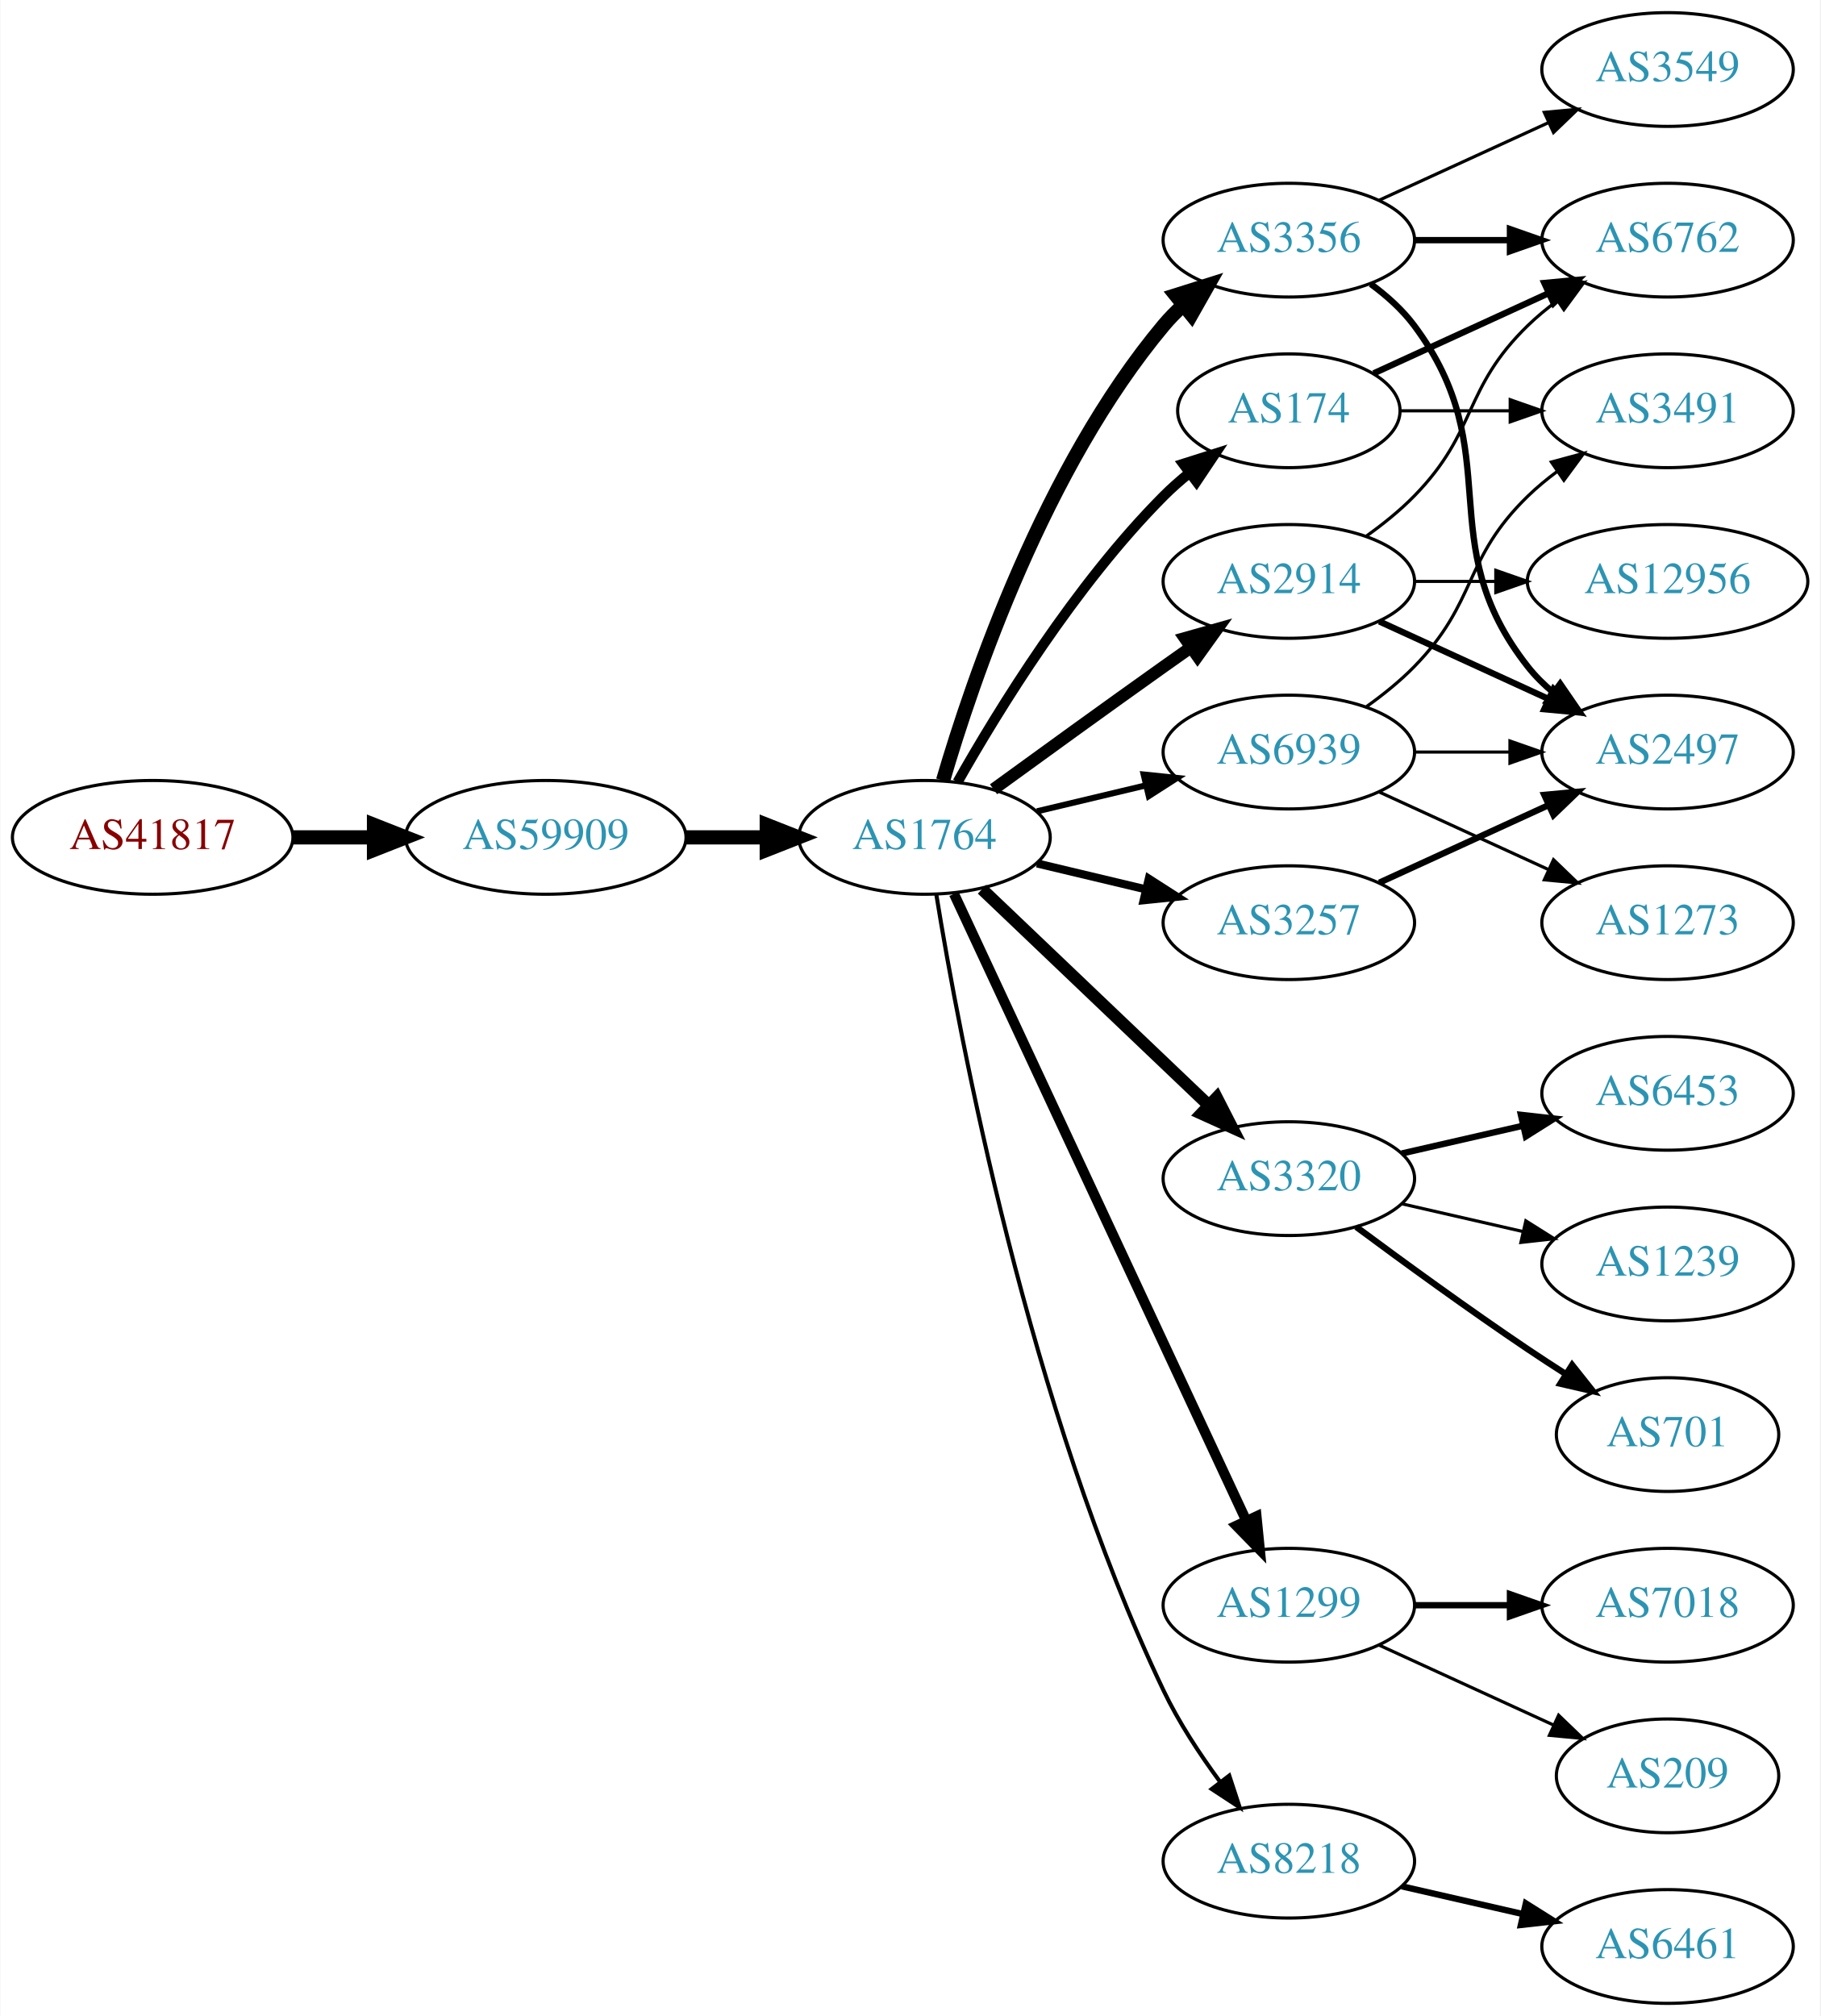
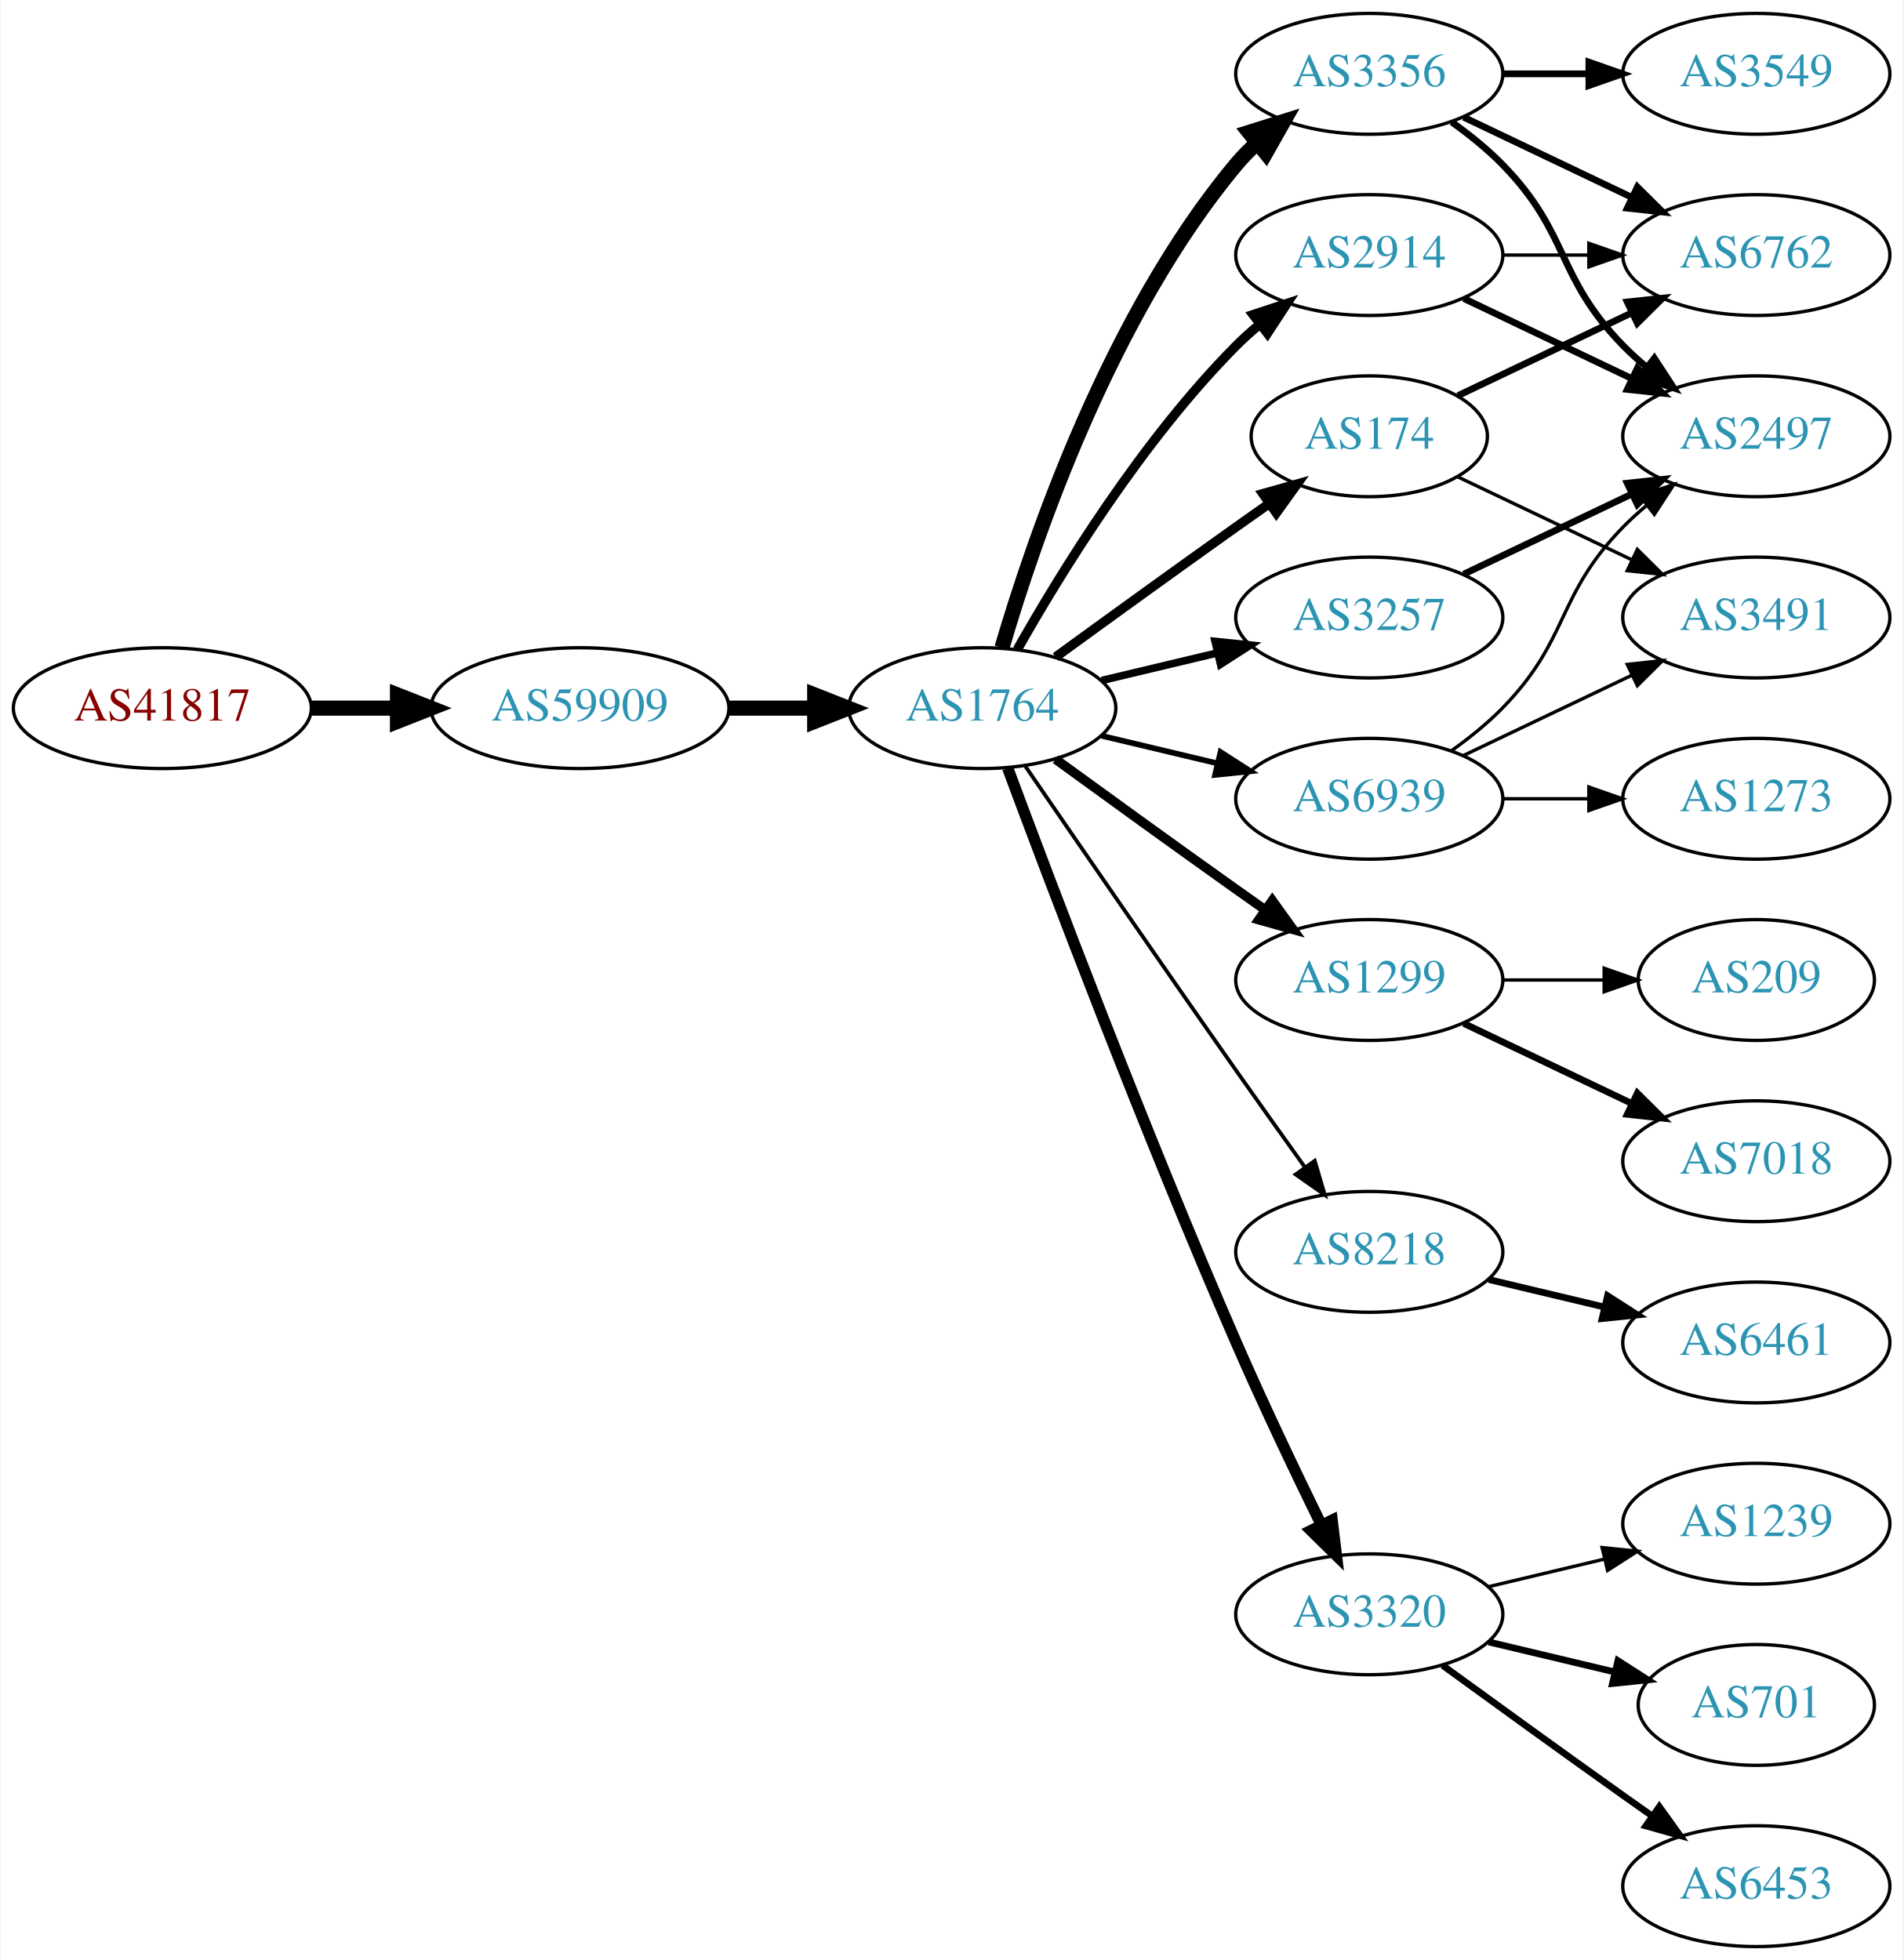
- <svg xmlns="http://www.w3.org/2000/svg" xmlns:xlink="http://www.w3.org/1999/xlink" width="576pt" height="638pt" viewBox="0.00 0.00 575.76 638.00">
-   <g id="graph0" class="graph" transform="scale(1 1) rotate(0) translate(4 634)">
-     <polygon fill="white" stroke="none" points="-4,4 -4,-634 571.762,-634 571.762,4 -4,4" />
+ <svg xmlns="http://www.w3.org/2000/svg" xmlns:xlink="http://www.w3.org/1999/xlink" width="567pt" height="584pt" viewBox="0.00 0.00 566.66 584.00">
+   <g id="graph0" class="graph" transform="scale(1 1) rotate(0) translate(4 580)">
+     <polygon fill="white" stroke="none" points="-4,4 -4,-580 562.663,-580 562.663,4 -4,4" />
    <g id="node1" class="node">
      <g id="a_node1">
        <a xlink:href="/asn/41817" xlink:title="AS41817 ~ VFNK [AT]">
          <ellipse fill="#ffffff" stroke="black" cx="44.196" cy="-369" rx="44.393" ry="18" />
          <text text-anchor="middle" x="44.196" y="-365.3" font-family="Times,serif" font-size="14.00" fill="#880000">AS41817</text>
        </a>
      </g>
    </g>
    <g id="node2" class="node">
      <g id="a_node2">
        <a xlink:href="/asn/59909" xlink:title="AS59909 ~ Tele-Tec GmbH [AT]">
          <ellipse fill="#ffffff" stroke="black" cx="168.588" cy="-369" rx="44.393" ry="18" />
          <text text-anchor="middle" x="168.588" y="-365.3" font-family="Times,serif" font-size="14.00" fill="#2c94b3">AS59909</text>
        </a>
      </g>
    </g>
    <g id="edge1" class="edge">
      <path fill="none" stroke="black" stroke-width="4.5" d="M88.692,-369C96.898,-369 105.569,-369 114.041,-369" />
      <polygon fill="black" stroke="black" stroke-width="4.5" points="114.233,-372.938 124.233,-369 114.233,-365.063 114.233,-372.938" />
    </g>
    <g id="node3" class="node">
      <g id="a_node3">
        <a xlink:href="/asn/1764" xlink:title="AS1764 ~ NEXTLAYER-AS [AT]">
          <ellipse fill="#ffffff" stroke="black" cx="288.431" cy="-369" rx="39.794" ry="18" />
          <text text-anchor="middle" x="288.431" y="-365.3" font-family="Times,serif" font-size="14.00" fill="#2c94b3">AS1764</text>
        </a>
      </g>
    </g>
    <g id="edge2" class="edge">
      <path fill="none" stroke="black" stroke-width="4.5" d="M212.799,-369C221.112,-369 229.875,-369 238.357,-369" />
      <polygon fill="black" stroke="black" stroke-width="4.5" points="238.516,-372.938 248.516,-369 238.516,-365.063 238.516,-372.938" />
    </g>
    <g id="node4" class="node">
      <g id="a_node4">
+         <a xlink:href="/asn/3257" xlink:title="AS3257 ~ GTT [DE]">
+           <ellipse fill="#ffffff" stroke="black" cx="403.724" cy="-396" rx="39.794" ry="18" />
+           <text text-anchor="middle" x="403.724" y="-392.3" font-family="Times,serif" font-size="14.00" fill="#2c94b3">AS3257</text>
+         </a>
+       </g>
+     </g>
+     <g id="edge3" class="edge">
+       <path fill="none" stroke="black" stroke-width="2.25" d="M324.038,-377.248C334.909,-379.838 347.064,-382.735 358.506,-385.462" />
+       <polygon fill="black" stroke="black" stroke-width="2.25" points="357.789,-388.889 368.328,-387.803 359.412,-382.08 357.789,-388.889" />
+     </g>
+     <g id="node5" class="node">
+       <g id="a_node5">
        <a xlink:href="/asn/3356" xlink:title="AS3356 ~ Level 3 Parent, LLC [US]">
          <ellipse fill="#ffffff" stroke="black" cx="403.724" cy="-558" rx="39.794" ry="18" />
          <text text-anchor="middle" x="403.724" y="-554.3" font-family="Times,serif" font-size="14.00" fill="#2c94b3">AS3356</text>
        </a>
      </g>
    </g>
-     <g id="edge3" class="edge">
+     <g id="edge4" class="edge">
      <path fill="none" stroke="black" stroke-width="4.5" d="M294.305,-387.002C303.619,-418.844 326.435,-485.981 364.077,-531 365.948,-533.237 368.046,-535.374 370.272,-537.396" />
      <polygon fill="black" stroke="black" stroke-width="4.5" points="367.94,-540.574 378.191,-543.804 372.894,-534.452 367.94,-540.574" />
-     </g>
-     <g id="node5" class="node">
-       <g id="a_node5">
-         <a xlink:href="/asn/3257" xlink:title="AS3257 ~ GTT [DE]">
-           <ellipse fill="#ffffff" stroke="black" cx="403.724" cy="-342" rx="39.794" ry="18" />
-           <text text-anchor="middle" x="403.724" y="-338.3" font-family="Times,serif" font-size="14.00" fill="#2c94b3">AS3257</text>
-         </a>
-       </g>
-     </g>
-     <g id="edge4" class="edge">
-       <path fill="none" stroke="black" stroke-width="2.571" d="M324.038,-360.752C334.909,-358.162 347.064,-355.265 358.506,-352.538" />
-       <polygon fill="black" stroke="black" stroke-width="2.571" points="359.412,-355.92 368.328,-350.197 357.789,-349.111 359.412,-355.92" />
    </g>
    <g id="node6" class="node">
      <g id="a_node6">
        <a xlink:href="/asn/174" xlink:title="AS174 ~ Cogent Communications [US]">
-           <ellipse fill="#ffffff" stroke="black" cx="403.724" cy="-504" rx="35.194" ry="18" />
-           <text text-anchor="middle" x="403.724" y="-500.3" font-family="Times,serif" font-size="14.00" fill="#2c94b3">AS174</text>
+           <ellipse fill="#ffffff" stroke="black" cx="403.724" cy="-450" rx="35.194" ry="18" />
+           <text text-anchor="middle" x="403.724" y="-446.3" font-family="Times,serif" font-size="14.00" fill="#2c94b3">AS174</text>
        </a>
      </g>
    </g>
    <g id="edge5" class="edge">
-       <path fill="none" stroke="black" stroke-width="3.214" d="M298.891,-386.49C311.672,-409.096 336.105,-448.886 364.077,-477 366.578,-479.513 369.338,-481.949 372.199,-484.261" />
-       <polygon fill="black" stroke="black" stroke-width="3.214" points="370.298,-487.21 380.396,-490.413 374.5,-481.611 370.298,-487.21" />
+       <path fill="none" stroke="black" stroke-width="2.812" d="M310.279,-384.222C325.213,-395.091 345.827,-410.025 364.077,-423 367.288,-425.282 370.657,-427.661 374.011,-430.018" />
+       <polygon fill="black" stroke="black" stroke-width="2.812" points="372.023,-432.899 382.222,-435.77 376.039,-427.166 372.023,-432.899" />
    </g>
    <g id="node7" class="node">
      <g id="a_node7">
-         <a xlink:href="/asn/3320" xlink:title="AS3320 ~ DTAG [DE]">
-           <ellipse fill="#ffffff" stroke="black" cx="403.724" cy="-261" rx="39.794" ry="18" />
-           <text text-anchor="middle" x="403.724" y="-257.3" font-family="Times,serif" font-size="14.00" fill="#2c94b3">AS3320</text>
+         <a xlink:href="/asn/2914" xlink:title="AS2914 ~ NTT America, Inc. [US]">
+           <ellipse fill="#ffffff" stroke="black" cx="403.724" cy="-504" rx="39.794" ry="18" />
+           <text text-anchor="middle" x="403.724" y="-500.3" font-family="Times,serif" font-size="14.00" fill="#2c94b3">AS2914</text>
        </a>
      </g>
    </g>
    <g id="edge6" class="edge">
-       <path fill="none" stroke="black" stroke-width="3.857" d="M306.638,-352.597C325.713,-334.413 356.633,-304.937 378.23,-284.349" />
-       <polygon fill="black" stroke="black" stroke-width="3.857" points="380.903,-286.637 385.726,-277.203 376.073,-281.57 380.903,-286.637" />
+       <path fill="none" stroke="black" stroke-width="2.812" d="M298.891,-386.49C311.672,-409.096 336.105,-448.886 364.077,-477 366.188,-479.121 368.484,-481.188 370.87,-483.171" />
+       <polygon fill="black" stroke="black" stroke-width="2.812" points="369.122,-486.242 379.185,-489.556 373.385,-480.69 369.122,-486.242" />
    </g>
    <g id="node8" class="node">
      <g id="a_node8">
        <a xlink:href="/asn/1299" xlink:title="AS1299 ~ Telia Carrier [EU]">
-           <ellipse fill="#ffffff" stroke="black" cx="403.724" cy="-126" rx="39.794" ry="18" />
-           <text text-anchor="middle" x="403.724" y="-122.3" font-family="Times,serif" font-size="14.00" fill="#2c94b3">AS1299</text>
+           <ellipse fill="#ffffff" stroke="black" cx="403.724" cy="-288" rx="39.794" ry="18" />
+           <text text-anchor="middle" x="403.724" y="-284.3" font-family="Times,serif" font-size="14.00" fill="#2c94b3">AS1299</text>
        </a>
      </g>
    </g>
    <g id="edge7" class="edge">
-       <path fill="none" stroke="black" stroke-width="3.214" d="M297.761,-351.132C317.451,-308.899 366.951,-202.728 390.242,-152.773" />
-       <polygon fill="black" stroke="black" stroke-width="3.214" points="393.48,-154.109 394.534,-143.567 387.136,-151.151 393.48,-154.109" />
+       <path fill="none" stroke="black" stroke-width="2.812" d="M310.279,-353.778C325.213,-342.909 345.827,-327.975 364.077,-315 366.898,-312.995 369.841,-310.915 372.789,-308.841" />
+       <polygon fill="black" stroke="black" stroke-width="2.812" points="374.835,-311.681 381.013,-303.074 370.816,-305.95 374.835,-311.681" />
    </g>
    <g id="node9" class="node">
      <g id="a_node9">
-         <a xlink:href="/asn/2914" xlink:title="AS2914 ~ NTT America, Inc. [US]">
-           <ellipse fill="#ffffff" stroke="black" cx="403.724" cy="-450" rx="39.794" ry="18" />
-           <text text-anchor="middle" x="403.724" y="-446.3" font-family="Times,serif" font-size="14.00" fill="#2c94b3">AS2914</text>
+         <a xlink:href="/asn/8218" xlink:title="AS8218 ~ legacy Neotelecoms [FR]">
+           <ellipse fill="#ffffff" stroke="black" cx="403.724" cy="-207" rx="39.794" ry="18" />
+           <text text-anchor="middle" x="403.724" y="-203.3" font-family="Times,serif" font-size="14.00" fill="#2c94b3">AS8218</text>
        </a>
      </g>
    </g>
    <g id="edge8" class="edge">
-       <path fill="none" stroke="black" stroke-width="3.857" d="M310.279,-384.222C325.213,-395.091 345.827,-410.025 364.077,-423 366.898,-425.005 369.841,-427.085 372.789,-429.159" />
-       <polygon fill="black" stroke="black" stroke-width="3.857" points="370.816,-432.05 381.013,-434.926 374.835,-426.319 370.816,-432.05" />
+       <path fill="none" stroke="black" stroke-width="1.125" d="M301.238,-351.731C315.881,-330.358 341.655,-292.88 364.077,-261 370.712,-251.567 378.062,-241.261 384.556,-232.205" />
+       <polygon fill="black" stroke="black" stroke-width="1.125" points="387.477,-234.138 390.468,-223.974 381.792,-230.054 387.477,-234.138" />
    </g>
    <g id="node10" class="node">
      <g id="a_node10">
-         <a xlink:href="/asn/8218" xlink:title="AS8218 ~ legacy Neotelecoms [FR]">
-           <ellipse fill="#ffffff" stroke="black" cx="403.724" cy="-45" rx="39.794" ry="18" />
-           <text text-anchor="middle" x="403.724" y="-41.3" font-family="Times,serif" font-size="14.00" fill="#2c94b3">AS8218</text>
+         <a xlink:href="/asn/3320" xlink:title="AS3320 ~ DTAG [DE]">
+           <ellipse fill="#ffffff" stroke="black" cx="403.724" cy="-99" rx="39.794" ry="18" />
+           <text text-anchor="middle" x="403.724" y="-95.3" font-family="Times,serif" font-size="14.00" fill="#2c94b3">AS3320</text>
        </a>
      </g>
    </g>
    <g id="edge9" class="edge">
-       <path fill="none" stroke="black" stroke-width="1.286" d="M292.181,-350.86C299.418,-306.245 321.435,-188.311 364.077,-99 368.846,-89.013 375.473,-78.922 381.893,-70.21" />
-       <polygon fill="black" stroke="black" stroke-width="1.286" points="384.869,-72.081 388.169,-62.013 379.311,-67.825 384.869,-72.081" />
+       <path fill="none" stroke="black" stroke-width="3.375" d="M296.024,-351.113C308.568,-317.364 337.036,-242.104 364.077,-180 372.062,-161.663 381.755,-141.351 389.437,-125.654" />
+       <polygon fill="black" stroke="black" stroke-width="3.375" points="392.649,-127.053 393.926,-116.536 386.369,-123.961 392.649,-127.053" />
    </g>
    <g id="node11" class="node">
      <g id="a_node11">
        <a xlink:href="/asn/6939" xlink:title="AS6939 ~ Hurricane Electric LLC [US]">
-           <ellipse fill="#ffffff" stroke="black" cx="403.724" cy="-396" rx="39.794" ry="18" />
-           <text text-anchor="middle" x="403.724" y="-392.3" font-family="Times,serif" font-size="14.00" fill="#2c94b3">AS6939</text>
+           <ellipse fill="#ffffff" stroke="black" cx="403.724" cy="-342" rx="39.794" ry="18" />
+           <text text-anchor="middle" x="403.724" y="-338.3" font-family="Times,serif" font-size="14.00" fill="#2c94b3">AS6939</text>
        </a>
      </g>
    </g>
    <g id="edge10" class="edge">
-       <path fill="none" stroke="black" stroke-width="1.929" d="M324.038,-377.248C334.909,-379.838 347.064,-382.735 358.506,-385.462" />
-       <polygon fill="black" stroke="black" stroke-width="1.929" points="357.789,-388.889 368.328,-387.803 359.412,-382.08 357.789,-388.889" />
+       <path fill="none" stroke="black" stroke-width="1.688" d="M324.038,-360.752C334.909,-358.162 347.064,-355.265 358.506,-352.538" />
+       <polygon fill="black" stroke="black" stroke-width="1.688" points="359.412,-355.92 368.328,-350.197 357.789,-349.111 359.412,-355.92" />
+     </g>
+     <g id="node14" class="node">
+       <g id="a_node14">
+         <a xlink:href="/asn/2497" xlink:title="AS2497 ~ Internet Initiative Japan Inc. [JP]">
+           <ellipse fill="#ffffff" stroke="black" cx="519.017" cy="-450" rx="39.794" ry="18" />
+           <text text-anchor="middle" x="519.017" y="-446.3" font-family="Times,serif" font-size="14.00" fill="#2c94b3">AS2497</text>
+         </a>
+       </g>
+     </g>
+     <g id="edge24" class="edge">
+       <path fill="none" stroke="black" stroke-width="2" d="M431.86,-408.934C446.854,-416.081 465.675,-425.052 481.898,-432.785" />
+       <polygon fill="black" stroke="black" stroke-width="2" points="480.569,-436.028 491.102,-437.171 483.581,-429.709 480.569,-436.028" />
    </g>
    <g id="node12" class="node">
      <g id="a_node12">
-         <a xlink:href="/asn/6762" xlink:title="AS6762 ~ TELECOM ITALIA SPARKLE S.p.A. [IT]">
-           <ellipse fill="#ffffff" stroke="black" cx="523.566" cy="-558" rx="39.794" ry="18" />
-           <text text-anchor="middle" x="523.566" y="-554.3" font-family="Times,serif" font-size="14.00" fill="#2c94b3">AS6762</text>
+         <a xlink:href="/asn/3549" xlink:title="AS3549 ~ Level 3 Parent, LLC [US]">
+           <ellipse fill="#ffffff" stroke="black" cx="519.017" cy="-558" rx="39.794" ry="18" />
+           <text text-anchor="middle" x="519.017" y="-554.3" font-family="Times,serif" font-size="14.00" fill="#2c94b3">AS3549</text>
        </a>
      </g>
    </g>
    <g id="edge11" class="edge">
-       <path fill="none" stroke="black" stroke-width="2" d="M443.636,-558C453.19,-558 463.539,-558 473.502,-558" />
-       <polygon fill="black" stroke="black" stroke-width="2" points="473.695,-561.5 483.695,-558 473.694,-554.5 473.695,-561.5" />
+       <path fill="none" stroke="black" stroke-width="2" d="M443.396,-558C451.599,-558 460.363,-558 468.895,-558" />
+       <polygon fill="black" stroke="black" stroke-width="2" points="469.134,-561.5 479.134,-558 469.134,-554.5 469.134,-561.5" />
    </g>
    <g id="node13" class="node">
      <g id="a_node13">
-         <a xlink:href="/asn/2497" xlink:title="AS2497 ~ Internet Initiative Japan Inc. [JP]">
-           <ellipse fill="#ffffff" stroke="black" cx="523.566" cy="-396" rx="39.794" ry="18" />
-           <text text-anchor="middle" x="523.566" y="-392.3" font-family="Times,serif" font-size="14.00" fill="#2c94b3">AS2497</text>
+         <a xlink:href="/asn/6762" xlink:title="AS6762 ~ TELECOM ITALIA SPARKLE S.p.A. [IT]">
+           <ellipse fill="#ffffff" stroke="black" cx="519.017" cy="-504" rx="39.794" ry="18" />
+           <text text-anchor="middle" x="519.017" y="-500.3" font-family="Times,serif" font-size="14.00" fill="#2c94b3">AS6762</text>
        </a>
      </g>
    </g>
    <g id="edge12" class="edge">
-       <path fill="none" stroke="black" stroke-width="2" d="M429.655,-544.118C434.731,-540.389 439.649,-535.984 443.37,-531 473.642,-490.458 448.072,-462.754 479.37,-423 481.695,-420.047 484.439,-417.33 487.398,-414.853" />
-       <polygon fill="black" stroke="black" stroke-width="2" points="489.591,-417.585 495.595,-408.855 485.457,-411.936 489.591,-417.585" />
-     </g>
-     <g id="node14" class="node">
-       <g id="a_node14">
-         <a xlink:href="/asn/3549" xlink:title="AS3549 ~ Level 3 Parent, LLC [US]">
-           <ellipse fill="#ffffff" stroke="black" cx="523.566" cy="-612" rx="39.794" ry="18" />
-           <text text-anchor="middle" x="523.566" y="-608.3" font-family="Times,serif" font-size="14.00" fill="#2c94b3">AS3549</text>
-         </a>
-       </g>
+       <path fill="none" stroke="black" stroke-width="2" d="M431.86,-545.066C446.854,-537.919 465.675,-528.948 481.898,-521.215" />
+       <polygon fill="black" stroke="black" stroke-width="2" points="483.581,-524.291 491.102,-516.829 480.569,-517.972 483.581,-524.291" />
    </g>
    <g id="edge13" class="edge">
-       <path fill="none" stroke="black" d="M432.353,-570.661C448.31,-577.973 468.58,-587.261 485.863,-595.181" />
-       <polygon fill="black" stroke="black" points="484.562,-598.435 495.111,-599.419 487.478,-592.071 484.562,-598.435" />
+       <path fill="none" stroke="black" stroke-width="2" d="M428.318,-543.611C433.574,-539.852 438.906,-535.563 443.37,-531 463.543,-510.383 459.198,-497.617 479.37,-477 481.463,-474.861 483.746,-472.782 486.123,-470.79" />
+       <polygon fill="black" stroke="black" stroke-width="2" points="488.641,-473.268 494.423,-464.389 484.367,-467.725 488.641,-473.268" />
    </g>
    <g id="edge14" class="edge">
-       <path fill="none" stroke="black" stroke-width="2" d="M432.353,-354.661C448.31,-361.973 468.58,-371.261 485.863,-379.181" />
-       <polygon fill="black" stroke="black" stroke-width="2" points="484.562,-382.435 495.111,-383.419 487.478,-376.071 484.562,-382.435" />
-     </g>
-     <g id="edge24" class="edge">
-       <path fill="none" stroke="black" stroke-width="2" d="M430.585,-515.851C446.705,-523.238 467.708,-532.862 485.573,-541.048" />
-       <polygon fill="black" stroke="black" stroke-width="2" points="484.575,-544.441 495.125,-545.425 487.492,-538.077 484.575,-544.441" />
+       <path fill="none" stroke="black" stroke-width="2" d="M430.149,-462.119C445.452,-469.413 465.175,-478.814 482.057,-486.86" />
+       <polygon fill="black" stroke="black" stroke-width="2" points="480.564,-490.026 491.097,-491.169 483.576,-483.707 480.564,-490.026" />
+     </g>
+     <g id="node15" class="node">
+       <g id="a_node15">
+         <a xlink:href="/asn/3491" xlink:title="AS3491 ~ PCCW Global, Inc. [US]">
+           <ellipse fill="#ffffff" stroke="black" cx="519.017" cy="-396" rx="39.794" ry="18" />
+           <text text-anchor="middle" x="519.017" y="-392.3" font-family="Times,serif" font-size="14.00" fill="#2c94b3">AS3491</text>
+         </a>
+       </g>
+     </g>
+     <g id="edge15" class="edge">
+       <path fill="none" stroke="black" d="M430.149,-437.881C445.452,-430.587 465.175,-421.186 482.057,-413.14" />
+       <polygon fill="black" stroke="black" points="483.576,-416.293 491.097,-408.831 480.564,-409.974 483.576,-416.293" />
+     </g>
+     <g id="edge17" class="edge">
+       <path fill="none" stroke="black" d="M443.396,-504C451.599,-504 460.363,-504 468.895,-504" />
+       <polygon fill="black" stroke="black" points="469.134,-507.5 479.134,-504 469.134,-500.5 469.134,-507.5" />
+     </g>
+     <g id="edge18" class="edge">
+       <path fill="none" stroke="black" stroke-width="2" d="M431.86,-491.066C446.854,-483.919 465.675,-474.948 481.898,-467.215" />
+       <polygon fill="black" stroke="black" stroke-width="2" points="483.581,-470.291 491.102,-462.829 480.569,-463.972 483.581,-470.291" />
+     </g>
+     <g id="node20" class="node">
+       <g id="a_node20">
+         <a xlink:href="/asn/7018" xlink:title="AS7018 ~ AT&amp;T Services, Inc. [US]">
+           <ellipse fill="#ffffff" stroke="black" cx="519.017" cy="-234" rx="39.794" ry="18" />
+           <text text-anchor="middle" x="519.017" y="-230.3" font-family="Times,serif" font-size="14.00" fill="#2c94b3">AS7018</text>
+         </a>
+       </g>
+     </g>
+     <g id="edge22" class="edge">
+       <path fill="none" stroke="black" stroke-width="2" d="M431.86,-275.066C446.854,-267.919 465.675,-258.948 481.898,-251.215" />
+       <polygon fill="black" stroke="black" stroke-width="2" points="483.581,-254.291 491.102,-246.829 480.569,-247.972 483.581,-254.291" />
    </g>
    <g id="node21" class="node">
      <g id="a_node21">
-         <a xlink:href="/asn/3491" xlink:title="AS3491 ~ PCCW Global, Inc. [US]">
-           <ellipse fill="#ffffff" stroke="black" cx="523.566" cy="-504" rx="39.794" ry="18" />
-           <text text-anchor="middle" x="523.566" y="-500.3" font-family="Times,serif" font-size="14.00" fill="#2c94b3">AS3491</text>
+         <a xlink:href="/asn/209" xlink:title="AS209 ~ CenturyLink Communications, LLC [US]">
+           <ellipse fill="#ffffff" stroke="black" cx="519.017" cy="-288" rx="35.194" ry="18" />
+           <text text-anchor="middle" x="519.017" y="-284.3" font-family="Times,serif" font-size="14.00" fill="#2c94b3">AS209</text>
        </a>
      </g>
    </g>
    <g id="edge23" class="edge">
-       <path fill="none" stroke="black" d="M439.125,-504C449.949,-504 462.117,-504 473.744,-504" />
-       <polygon fill="black" stroke="black" points="473.775,-507.5 483.775,-504 473.775,-500.5 473.775,-507.5" />
-     </g>
-     <g id="node15" class="node">
-       <g id="a_node15">
-         <a xlink:href="/asn/6453" xlink:title="AS6453 ~ TATA COMMUNICATIONS (AMERICA) INC [US]">
-           <ellipse fill="#ffffff" stroke="black" cx="523.566" cy="-288" rx="39.794" ry="18" />
-           <text text-anchor="middle" x="523.566" y="-284.3" font-family="Times,serif" font-size="14.00" fill="#2c94b3">AS6453</text>
-         </a>
-       </g>
-     </g>
-     <g id="edge15" class="edge">
-       <path fill="none" stroke="black" stroke-width="2" d="M439.443,-268.955C451.443,-271.704 465.064,-274.825 477.756,-277.733" />
-       <polygon fill="black" stroke="black" stroke-width="2" points="477.159,-281.187 487.688,-280.009 478.722,-274.364 477.159,-281.187" />
+       <path fill="none" stroke="black" d="M443.396,-288C453.101,-288 463.592,-288 473.555,-288" />
+       <polygon fill="black" stroke="black" points="473.691,-291.5 483.691,-288 473.691,-284.5 473.691,-291.5" />
    </g>
    <g id="node16" class="node">
      <g id="a_node16">
-         <a xlink:href="/asn/1239" xlink:title="AS1239 ~ Sprint [US]">
-           <ellipse fill="#ffffff" stroke="black" cx="523.566" cy="-234" rx="39.794" ry="18" />
-           <text text-anchor="middle" x="523.566" y="-230.3" font-family="Times,serif" font-size="14.00" fill="#2c94b3">AS1239</text>
+         <a xlink:href="/asn/6461" xlink:title="AS6461 ~ Zayo Bandwidth [US]">
+           <ellipse fill="#ffffff" stroke="black" cx="519.017" cy="-180" rx="39.794" ry="18" />
+           <text text-anchor="middle" x="519.017" y="-176.3" font-family="Times,serif" font-size="14.00" fill="#2c94b3">AS6461</text>
        </a>
      </g>
    </g>
    <g id="edge16" class="edge">
-       <path fill="none" stroke="black" d="M439.443,-253.045C451.443,-250.296 465.064,-247.175 477.756,-244.267" />
-       <polygon fill="black" stroke="black" points="478.722,-247.636 487.688,-241.991 477.159,-240.813 478.722,-247.636" />
+       <path fill="none" stroke="black" stroke-width="2" d="M439.331,-198.752C450.202,-196.162 462.357,-193.265 473.799,-190.538" />
+       <polygon fill="black" stroke="black" stroke-width="2" points="474.705,-193.92 483.621,-188.197 473.082,-187.111 474.705,-193.92" />
    </g>
    <g id="node17" class="node">
      <g id="a_node17">
-         <a xlink:href="/asn/701" xlink:title="AS701 ~ UUNET [US]">
-           <ellipse fill="#ffffff" stroke="black" cx="523.566" cy="-180" rx="35.194" ry="18" />
-           <text text-anchor="middle" x="523.566" y="-176.3" font-family="Times,serif" font-size="14.00" fill="#2c94b3">AS701</text>
-         </a>
-       </g>
-     </g>
-     <g id="edge17" class="edge">
-       <path fill="none" stroke="black" stroke-width="2" d="M425.054,-245.723C439.916,-234.696 460.661,-219.593 479.37,-207 483.188,-204.431 487.238,-201.79 491.268,-199.214" />
-       <polygon fill="black" stroke="black" stroke-width="2" points="493.372,-202.025 499.962,-193.729 489.637,-196.105 493.372,-202.025" />
+         <a xlink:href="/asn/1239" xlink:title="AS1239 ~ Sprint [US]">
+           <ellipse fill="#ffffff" stroke="black" cx="519.017" cy="-126" rx="39.794" ry="18" />
+           <text text-anchor="middle" x="519.017" y="-122.3" font-family="Times,serif" font-size="14.00" fill="#2c94b3">AS1239</text>
+         </a>
+       </g>
+     </g>
+     <g id="edge19" class="edge">
+       <path fill="none" stroke="black" d="M439.331,-107.248C450.202,-109.838 462.357,-112.735 473.799,-115.462" />
+       <polygon fill="black" stroke="black" points="473.082,-118.889 483.621,-117.803 474.705,-112.08 473.082,-118.889" />
    </g>
    <g id="node18" class="node">
      <g id="a_node18">
-         <a xlink:href="/asn/7018" xlink:title="AS7018 ~ AT&amp;T Services, Inc. [US]">
-           <ellipse fill="#ffffff" stroke="black" cx="523.566" cy="-126" rx="39.794" ry="18" />
-           <text text-anchor="middle" x="523.566" y="-122.3" font-family="Times,serif" font-size="14.00" fill="#2c94b3">AS7018</text>
-         </a>
-       </g>
-     </g>
-     <g id="edge18" class="edge">
-       <path fill="none" stroke="black" stroke-width="2" d="M443.636,-126C453.19,-126 463.539,-126 473.502,-126" />
-       <polygon fill="black" stroke="black" stroke-width="2" points="473.695,-129.5 483.695,-126 473.694,-122.5 473.695,-129.5" />
+         <a xlink:href="/asn/701" xlink:title="AS701 ~ UUNET [US]">
+           <ellipse fill="#ffffff" stroke="black" cx="519.017" cy="-72" rx="35.194" ry="18" />
+           <text text-anchor="middle" x="519.017" y="-68.3" font-family="Times,serif" font-size="14.00" fill="#2c94b3">AS701</text>
+         </a>
+       </g>
+     </g>
+     <g id="edge20" class="edge">
+       <path fill="none" stroke="black" stroke-width="2" d="M439.331,-90.752C451.125,-87.942 464.43,-84.771 476.698,-81.847" />
+       <polygon fill="black" stroke="black" stroke-width="2" points="477.787,-85.186 486.703,-79.463 476.164,-78.376 477.787,-85.186" />
    </g>
    <g id="node19" class="node">
      <g id="a_node19">
-         <a xlink:href="/asn/209" xlink:title="AS209 ~ CenturyLink Communications, LLC [US]">
-           <ellipse fill="#ffffff" stroke="black" cx="523.566" cy="-72" rx="35.194" ry="18" />
-           <text text-anchor="middle" x="523.566" y="-68.3" font-family="Times,serif" font-size="14.00" fill="#2c94b3">AS209</text>
-         </a>
-       </g>
-     </g>
-     <g id="edge19" class="edge">
-       <path fill="none" stroke="black" d="M432.353,-113.339C448.769,-105.817 469.75,-96.202 487.347,-88.139" />
-       <polygon fill="black" stroke="black" points="489.092,-91.189 496.725,-83.842 486.176,-84.826 489.092,-91.189" />
+         <a xlink:href="/asn/6453" xlink:title="AS6453 ~ TATA COMMUNICATIONS (AMERICA) INC [US]">
+           <ellipse fill="#ffffff" stroke="black" cx="519.017" cy="-18" rx="39.794" ry="18" />
+           <text text-anchor="middle" x="519.017" y="-14.3" font-family="Times,serif" font-size="14.00" fill="#2c94b3">AS6453</text>
+         </a>
+       </g>
    </g>
    <g id="edge21" class="edge">
-       <path fill="none" stroke="black" d="M428.318,-464.389C433.574,-468.148 438.906,-472.437 443.37,-477 463.543,-497.617 458.677,-510.906 479.37,-531 482.215,-533.763 485.389,-536.386 488.689,-538.834" />
-       <polygon fill="black" stroke="black" points="486.806,-541.786 497.037,-544.538 490.755,-536.006 486.806,-541.786" />
-     </g>
-     <g id="edge20" class="edge">
-       <path fill="none" stroke="black" stroke-width="2" d="M432.353,-437.339C448.31,-430.027 468.58,-420.739 485.863,-412.819" />
-       <polygon fill="black" stroke="black" stroke-width="2" points="487.478,-415.929 495.111,-408.581 484.562,-409.565 487.478,-415.929" />
-     </g>
-     <g id="node20" class="node">
-       <g id="a_node20">
-         <a xlink:href="/asn/12956" xlink:title="AS12956 ~ TELXIUS [ES]">
-           <ellipse fill="#ffffff" stroke="black" cx="523.566" cy="-450" rx="44.393" ry="18" />
-           <text text-anchor="middle" x="523.566" y="-446.3" font-family="Times,serif" font-size="14.00" fill="#2c94b3">AS12956</text>
-         </a>
-       </g>
-     </g>
-     <g id="edge22" class="edge">
-       <path fill="none" stroke="black" d="M443.636,-450C451.739,-450 460.414,-450 468.941,-450" />
-       <polygon fill="black" stroke="black" points="469.218,-453.5 479.218,-450 469.218,-446.5 469.218,-453.5" />
+       <path fill="none" stroke="black" stroke-width="2" d="M425.572,-83.778C440.506,-72.909 461.12,-57.975 479.37,-45 482.191,-42.995 485.134,-40.915 488.082,-38.841" />
+       <polygon fill="black" stroke="black" stroke-width="2" points="490.128,-41.681 496.306,-33.074 486.109,-35.95 490.128,-41.681" />
+     </g>
+     <g id="edge26" class="edge">
+       <path fill="none" stroke="black" d="M428.318,-356.389C433.574,-360.148 438.906,-364.437 443.37,-369 463.543,-389.617 459.198,-402.383 479.37,-423 481.463,-425.139 483.746,-427.218 486.123,-429.21" />
+       <polygon fill="black" stroke="black" points="484.367,-432.275 494.423,-435.611 488.641,-426.732 484.367,-432.275" />
+     </g>
+     <g id="edge25" class="edge">
+       <path fill="none" stroke="black" d="M431.86,-354.934C446.854,-362.081 465.675,-371.052 481.898,-378.785" />
+       <polygon fill="black" stroke="black" points="480.569,-382.028 491.102,-383.171 483.581,-375.709 480.569,-382.028" />
    </g>
    <g id="node22" class="node">
      <g id="a_node22">
-         <a xlink:href="/asn/6461" xlink:title="AS6461 ~ Zayo Bandwidth [US]">
-           <ellipse fill="#ffffff" stroke="black" cx="523.566" cy="-18" rx="39.794" ry="18" />
-           <text text-anchor="middle" x="523.566" y="-14.3" font-family="Times,serif" font-size="14.00" fill="#2c94b3">AS6461</text>
-         </a>
-       </g>
-     </g>
-     <g id="edge25" class="edge">
-       <path fill="none" stroke="black" stroke-width="2" d="M439.443,-37.045C451.443,-34.296 465.064,-31.175 477.756,-28.267" />
-       <polygon fill="black" stroke="black" stroke-width="2" points="478.722,-31.636 487.688,-25.991 477.159,-24.813 478.722,-31.636" />
+         <a xlink:href="/asn/1273" xlink:title="AS1273 ~ Vodafone Group PLC [EU]">
+           <ellipse fill="#ffffff" stroke="black" cx="519.017" cy="-342" rx="39.794" ry="18" />
+           <text text-anchor="middle" x="519.017" y="-338.3" font-family="Times,serif" font-size="14.00" fill="#2c94b3">AS1273</text>
+         </a>
+       </g>
    </g>
    <g id="edge27" class="edge">
-       <path fill="none" stroke="black" d="M443.636,-396C453.19,-396 463.539,-396 473.502,-396" />
-       <polygon fill="black" stroke="black" points="473.695,-399.5 483.695,-396 473.694,-392.5 473.695,-399.5" />
-     </g>
-     <g id="edge28" class="edge">
-       <path fill="none" stroke="black" d="M428.318,-410.389C433.574,-414.148 438.906,-418.437 443.37,-423 463.543,-443.617 458.677,-456.906 479.37,-477 482.215,-479.763 485.389,-482.386 488.689,-484.834" />
-       <polygon fill="black" stroke="black" points="486.806,-487.786 497.037,-490.538 490.755,-482.006 486.806,-487.786" />
-     </g>
-     <g id="node23" class="node">
-       <g id="a_node23">
-         <a xlink:href="/asn/1273" xlink:title="AS1273 ~ Vodafone Group PLC [EU]">
-           <ellipse fill="#ffffff" stroke="black" cx="523.566" cy="-342" rx="39.794" ry="18" />
-           <text text-anchor="middle" x="523.566" y="-338.3" font-family="Times,serif" font-size="14.00" fill="#2c94b3">AS1273</text>
-         </a>
-       </g>
-     </g>
-     <g id="edge26" class="edge">
-       <path fill="none" stroke="black" d="M432.353,-383.339C448.31,-376.027 468.58,-366.739 485.863,-358.819" />
-       <polygon fill="black" stroke="black" points="487.478,-361.929 495.111,-354.581 484.562,-355.565 487.478,-361.929" />
+       <path fill="none" stroke="black" d="M443.396,-342C451.599,-342 460.363,-342 468.895,-342" />
+       <polygon fill="black" stroke="black" points="469.134,-345.5 479.134,-342 469.134,-338.5 469.134,-345.5" />
    </g>
  </g>
</svg>
